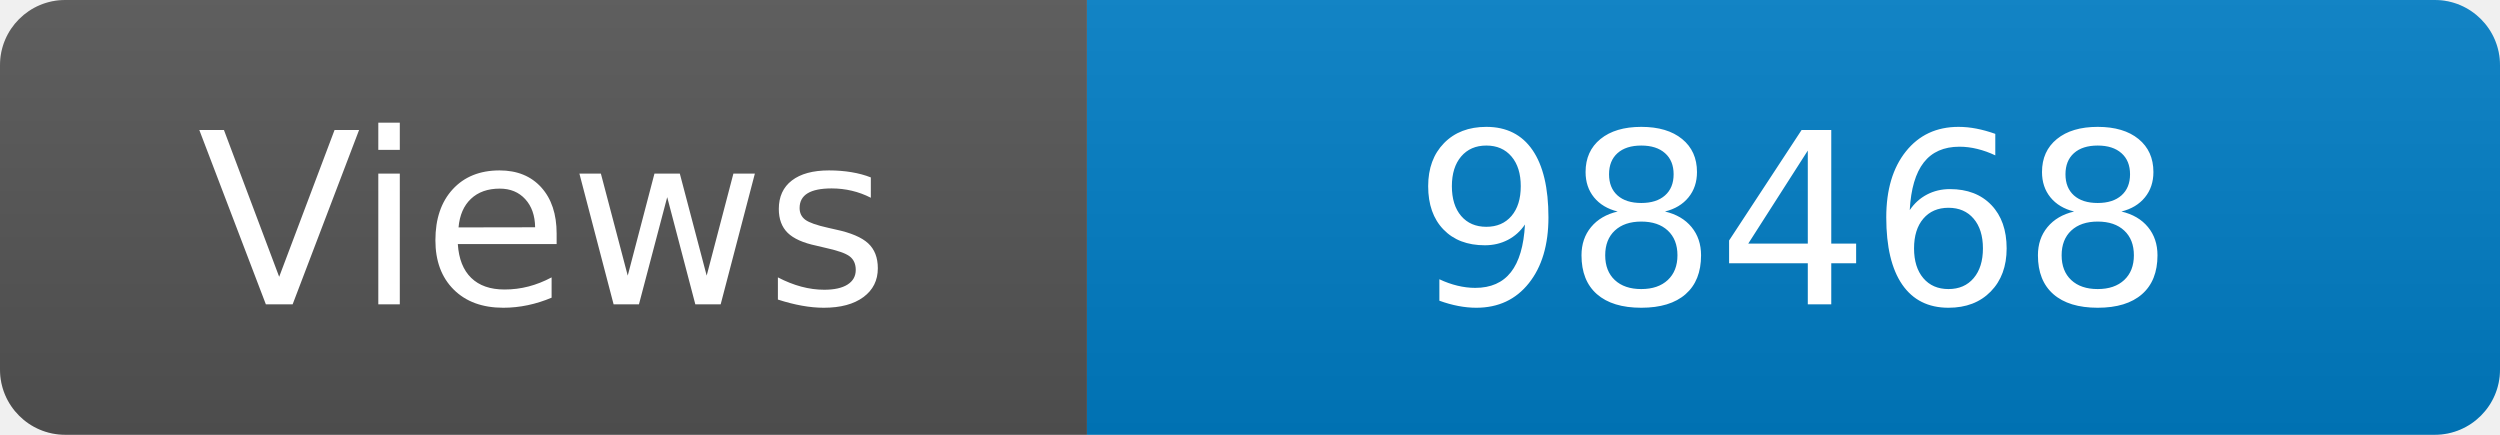
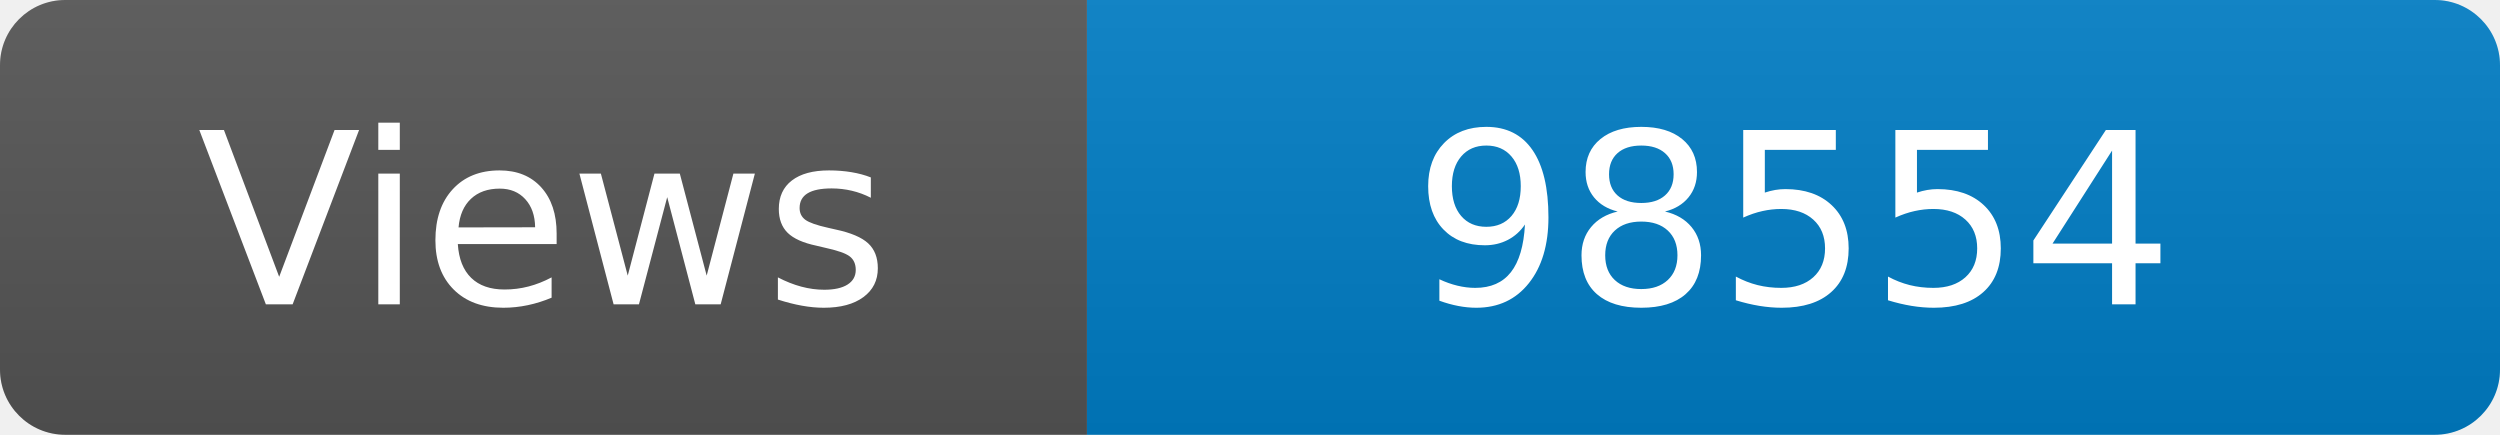
<svg xmlns="http://www.w3.org/2000/svg" width="115" height="20" role="img" aria-label="Maintained?: yes">
  <linearGradient id="s" x2="0" y2="100%">
    <stop offset="0" stop-color="#bbb" stop-opacity=".1" />
    <stop offset="1" stop-opacity=".1" />
  </linearGradient>
  <clipPath id="r">
    <rect width="115" height="20" rx="3" fill="#fff" />
  </clipPath>
  <g clip-path="url(#r)">
    <rect width="50" height="20" fill="#555" />
    <rect x="50" width="160" height="20" fill="#007ec6" />
    <rect width="115" height="20" fill="url(#s)" />
  </g>
  <g fill="#fff" text-anchor="middle" font-family="Verdana,Geneva,DejaVu Sans,sans-serif" font-size="110">
    <text x="250" y="140" transform="scale(.1)" fill="#fff">Views</text>
-     <text x="825" y="140" transform="scale(.1)" fill="#fff">98468</text>
+     <text x="825" y="140" transform="scale(.1)" fill="#fff">98554</text>
  </g>
</svg>
